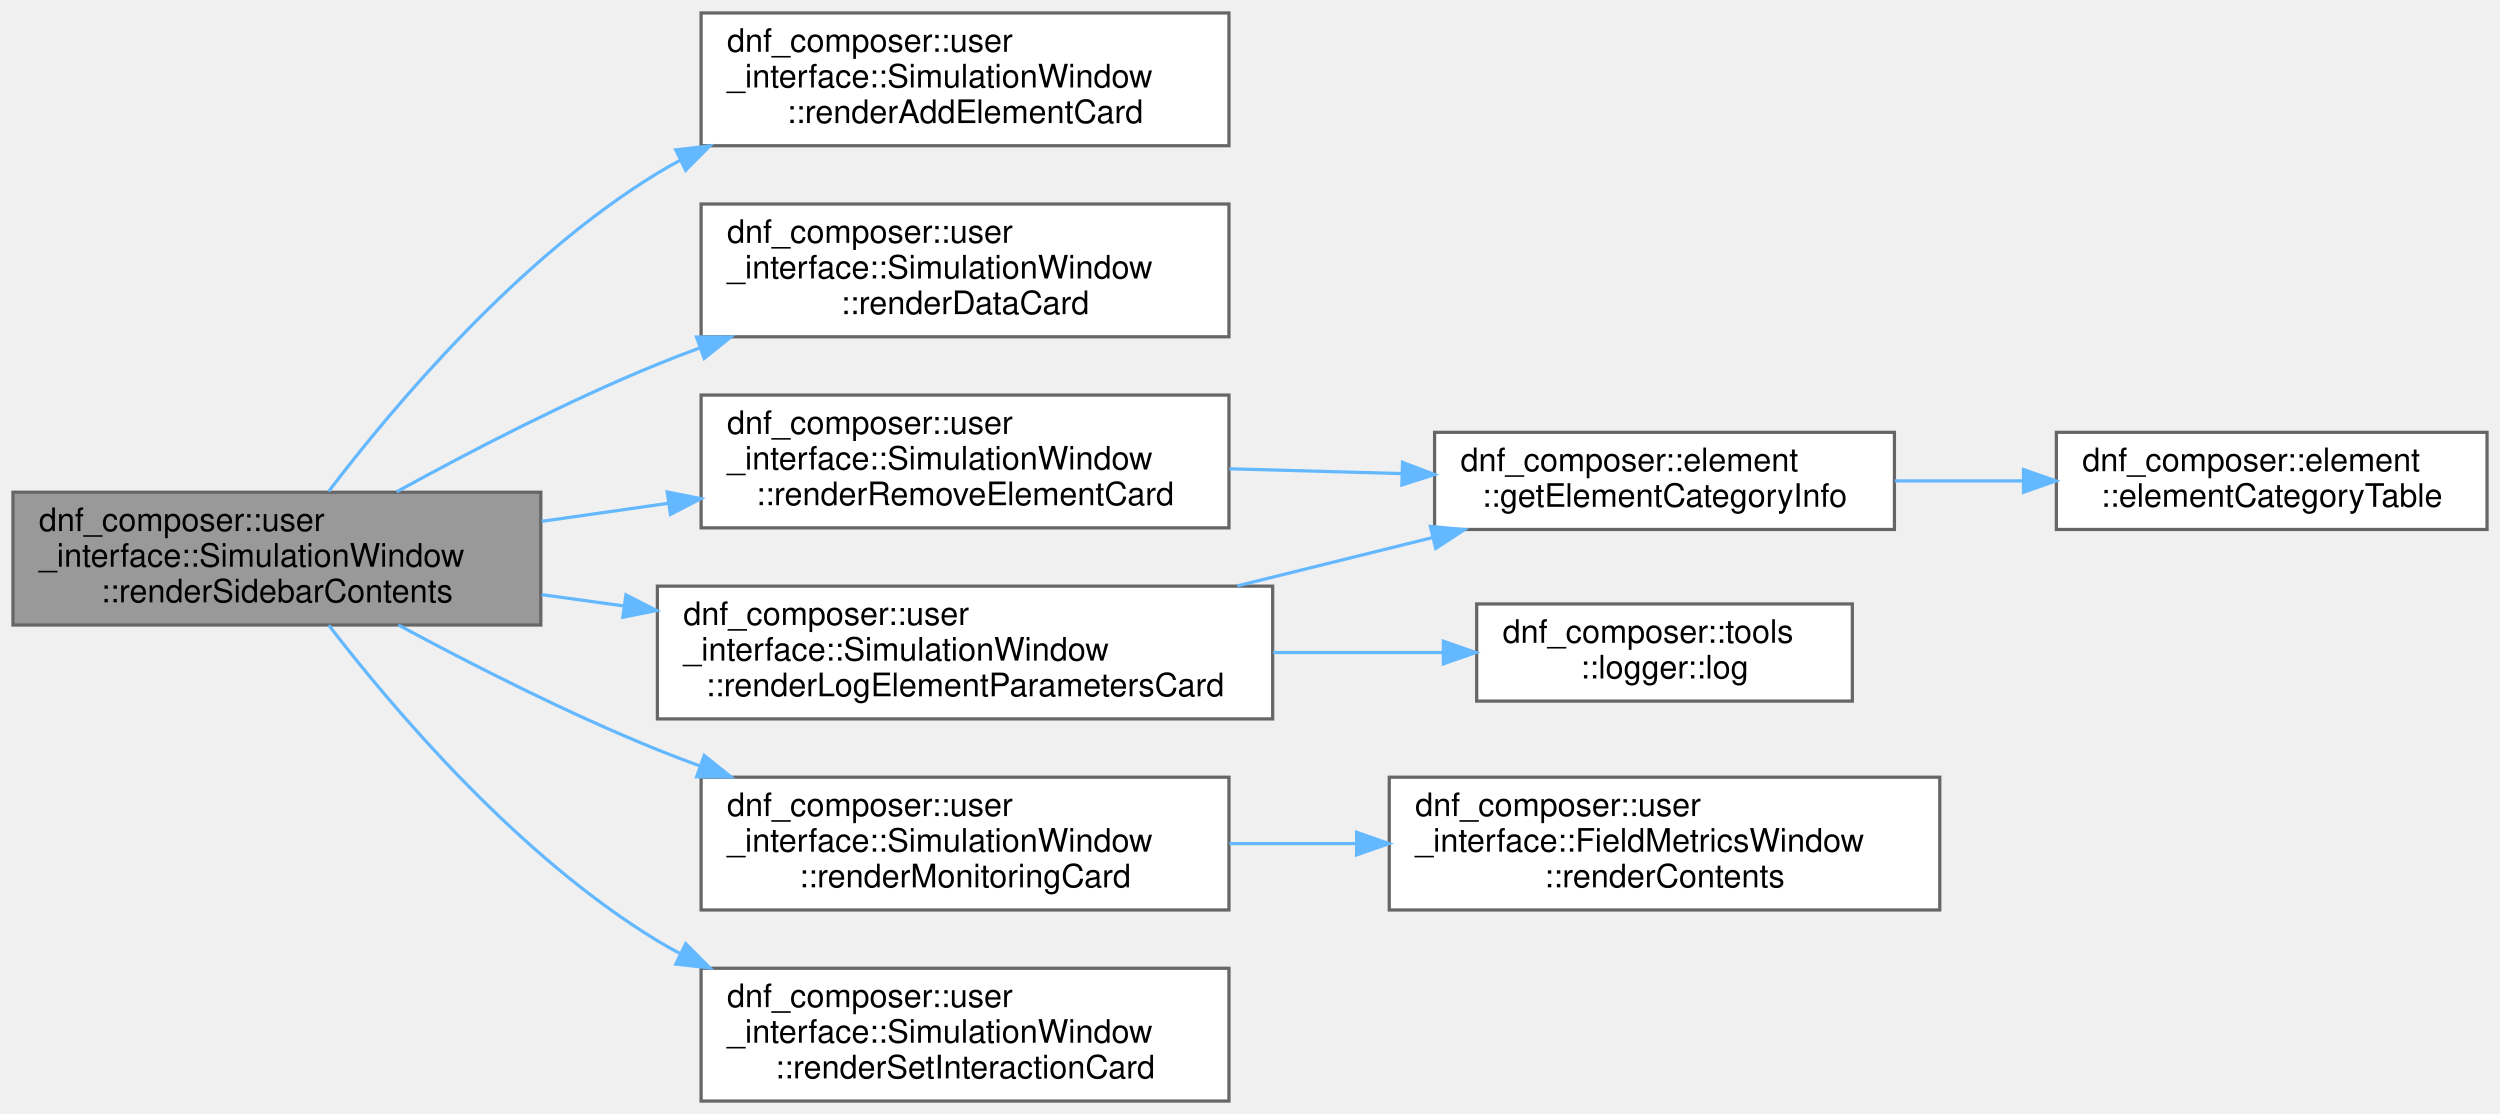
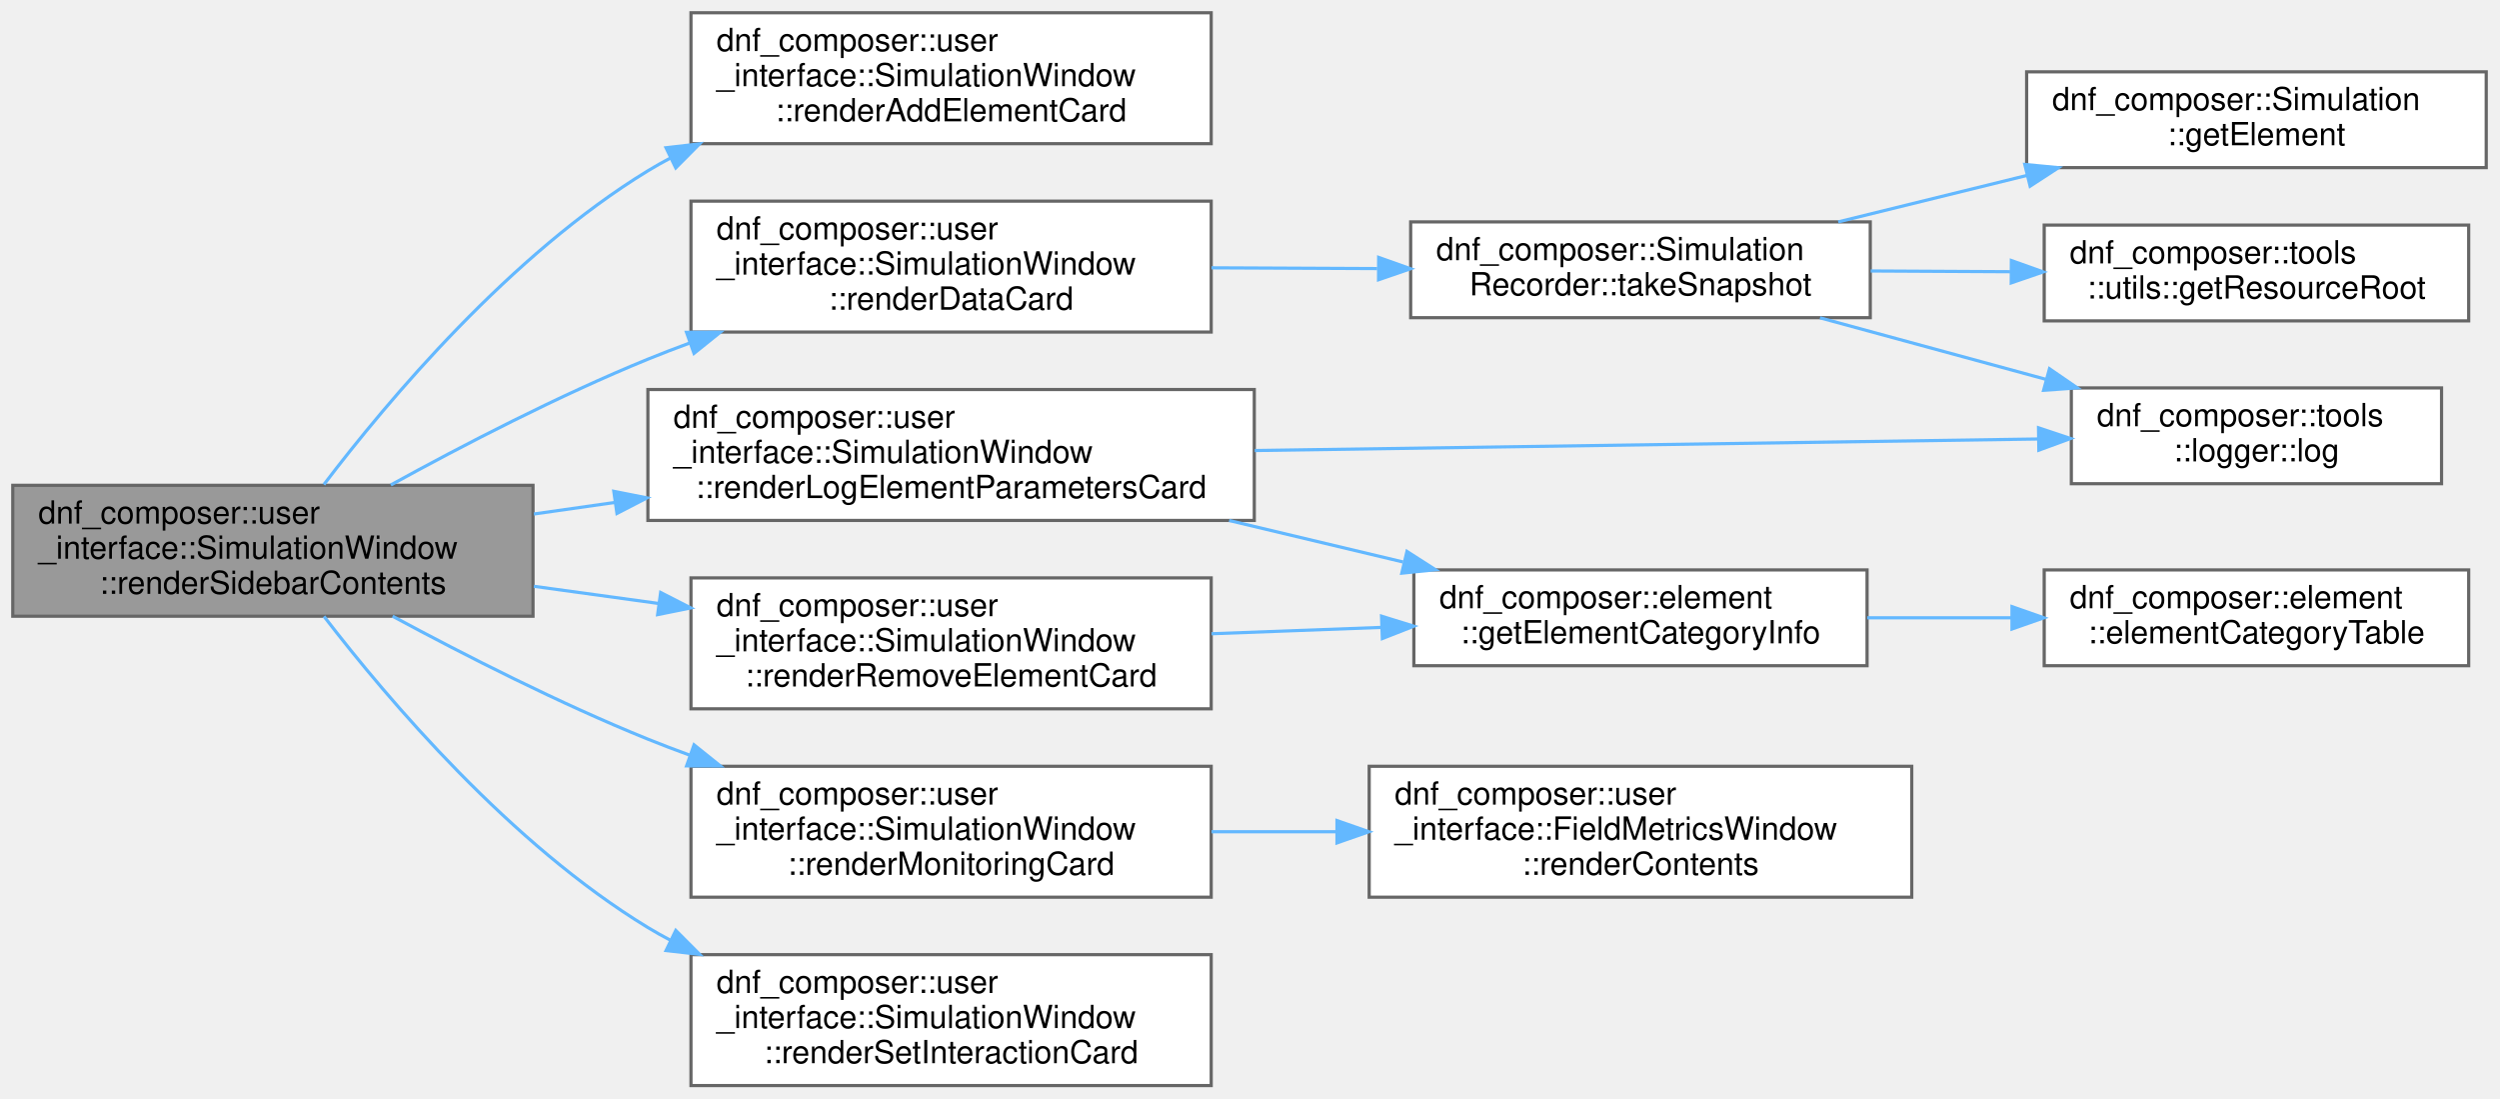
- <svg xmlns="http://www.w3.org/2000/svg" xmlns:xlink="http://www.w3.org/1999/xlink" width="772pt" height="344pt" viewBox="0.00 0.00 772.00 344.00">
+ <svg xmlns="http://www.w3.org/2000/svg" xmlns:xlink="http://www.w3.org/1999/xlink" width="783pt" height="344pt" viewBox="0.00 0.00 783.00 344.00">
  <g id="graph0" class="graph" transform="scale(1 1) rotate(0) translate(4 340)">
    <g id="Node000001" class="node">
      <g id="a_Node000001">
        <a xlink:title=" ">
          <polygon fill="#999999" stroke="#666666" points="163,-188 0,-188 0,-147 163,-147 163,-188" />
          <text text-anchor="start" x="8" y="-176" font-family="Helvetica,sans-Serif" font-size="10.00">dnf_composer::user</text>
          <text text-anchor="start" x="8" y="-165" font-family="Helvetica,sans-Serif" font-size="10.00">_interface::SimulationWindow</text>
          <text text-anchor="middle" x="81.5" y="-154" font-family="Helvetica,sans-Serif" font-size="10.00">::renderSidebarContents</text>
        </a>
      </g>
    </g>
    <g id="Node000002" class="node">
      <g id="a_Node000002">
        <a xlink:href="classdnf__composer_1_1user__interface_1_1SimulationWindow.html#affb52c7f20aea6a3f5b1c62285bf6438" target="_top" xlink:title=" ">
          <polygon fill="white" stroke="#666666" points="375.5,-336 212.5,-336 212.5,-295 375.5,-295 375.5,-336" />
          <text text-anchor="start" x="220.5" y="-324" font-family="Helvetica,sans-Serif" font-size="10.00">dnf_composer::user</text>
          <text text-anchor="start" x="220.5" y="-313" font-family="Helvetica,sans-Serif" font-size="10.00">_interface::SimulationWindow</text>
          <text text-anchor="middle" x="294" y="-302" font-family="Helvetica,sans-Serif" font-size="10.00">::renderAddElementCard</text>
        </a>
      </g>
    </g>
    <g id="edge1_Node000001_Node000002" class="edge">
      <g id="a_edge1_Node000001_Node000002">
        <a xlink:title=" ">
          <path fill="none" stroke="#63b8ff" d="M97.48,-188.24C117.67,-214.75 156.05,-260.31 199,-286.5 201.31,-287.91 203.7,-289.26 206.14,-290.54" />
          <polygon fill="#63b8ff" stroke="#63b8ff" points="204.68,-293.72 215.2,-294.94 207.73,-287.42 204.68,-293.72" />
        </a>
      </g>
    </g>
    <g id="Node000003" class="node">
      <g id="a_Node000003">
        <a xlink:href="classdnf__composer_1_1user__interface_1_1SimulationWindow.html#a8e2eae386da6e58b71b9e681b5bd2abc" target="_top" xlink:title=" ">
          <polygon fill="white" stroke="#666666" points="375.5,-277 212.5,-277 212.5,-236 375.5,-236 375.5,-277" />
          <text text-anchor="start" x="220.5" y="-265" font-family="Helvetica,sans-Serif" font-size="10.00">dnf_composer::user</text>
          <text text-anchor="start" x="220.5" y="-254" font-family="Helvetica,sans-Serif" font-size="10.00">_interface::SimulationWindow</text>
          <text text-anchor="middle" x="294" y="-243" font-family="Helvetica,sans-Serif" font-size="10.00">::renderDataCard</text>
        </a>
      </g>
    </g>
    <g id="edge2_Node000001_Node000003" class="edge">
      <g id="a_edge2_Node000001_Node000003">
        <a xlink:title=" ">
          <path fill="none" stroke="#63b8ff" d="M118.45,-188.11C141.09,-200.56 171.19,-216.15 199,-227.5 203.21,-229.22 207.55,-230.89 211.96,-232.51" />
          <polygon fill="#63b8ff" stroke="#63b8ff" points="211.1,-235.92 221.7,-235.96 213.45,-229.32 211.1,-235.92" />
        </a>
      </g>
    </g>
-     <g id="Node000004" class="node">
-       <g id="a_Node000004">
-         <a xlink:href="classdnf__composer_1_1user__interface_1_1SimulationWindow.html#a3630c30901d2b73b1eaa20b40825f6f4" target="_top" xlink:title=" ">
-           <polygon fill="white" stroke="#666666" points="389,-159 199,-159 199,-118 389,-118 389,-159" />
-           <text text-anchor="start" x="207" y="-147" font-family="Helvetica,sans-Serif" font-size="10.00">dnf_composer::user</text>
-           <text text-anchor="start" x="207" y="-136" font-family="Helvetica,sans-Serif" font-size="10.00">_interface::SimulationWindow</text>
-           <text text-anchor="middle" x="294" y="-125" font-family="Helvetica,sans-Serif" font-size="10.00">::renderLogElementParametersCard</text>
-         </a>
-       </g>
-     </g>
-     <g id="edge3_Node000001_Node000004" class="edge">
-       <g id="a_edge3_Node000001_Node000004">
-         <a xlink:title=" ">
-           <path fill="none" stroke="#63b8ff" d="M163.28,-156.37C171.62,-155.22 180.17,-154.04 188.71,-152.87" />
-           <polygon fill="#63b8ff" stroke="#63b8ff" points="189.29,-156.32 198.72,-151.49 188.33,-149.39 189.29,-156.32" />
-         </a>
-       </g>
-     </g>
    <g id="Node000008" class="node">
      <g id="a_Node000008">
+         <a xlink:href="classdnf__composer_1_1user__interface_1_1SimulationWindow.html#a3630c30901d2b73b1eaa20b40825f6f4" target="_top" xlink:title=" ">
+           <polygon fill="white" stroke="#666666" points="389,-218 199,-218 199,-177 389,-177 389,-218" />
+           <text text-anchor="start" x="207" y="-206" font-family="Helvetica,sans-Serif" font-size="10.00">dnf_composer::user</text>
+           <text text-anchor="start" x="207" y="-195" font-family="Helvetica,sans-Serif" font-size="10.00">_interface::SimulationWindow</text>
+           <text text-anchor="middle" x="294" y="-184" font-family="Helvetica,sans-Serif" font-size="10.00">::renderLogElementParametersCard</text>
+         </a>
+       </g>
+     </g>
+     <g id="edge7_Node000001_Node000008" class="edge">
+       <g id="a_edge7_Node000001_Node000008">
+         <a xlink:title=" ">
+           <path fill="none" stroke="#63b8ff" d="M163.28,-179.01C171.62,-180.2 180.17,-181.42 188.71,-182.64" />
+           <polygon fill="#63b8ff" stroke="#63b8ff" points="188.32,-186.12 198.72,-184.06 189.31,-179.19 188.32,-186.12" />
+         </a>
+       </g>
+     </g>
+     <g id="Node000011" class="node">
+       <g id="a_Node000011">
        <a xlink:href="classdnf__composer_1_1user__interface_1_1SimulationWindow.html#ab231a4f0beb49a70451d8dc65baaa483" target="_top" xlink:title=" ">
          <polygon fill="white" stroke="#666666" points="375.5,-100 212.5,-100 212.5,-59 375.5,-59 375.5,-100" />
          <text text-anchor="start" x="220.5" y="-88" font-family="Helvetica,sans-Serif" font-size="10.00">dnf_composer::user</text>
          <text text-anchor="start" x="220.5" y="-77" font-family="Helvetica,sans-Serif" font-size="10.00">_interface::SimulationWindow</text>
          <text text-anchor="middle" x="294" y="-66" font-family="Helvetica,sans-Serif" font-size="10.00">::renderMonitoringCard</text>
        </a>
      </g>
    </g>
-     <g id="edge7_Node000001_Node000008" class="edge">
-       <g id="a_edge7_Node000001_Node000008">
+     <g id="edge11_Node000001_Node000011" class="edge">
+       <g id="a_edge11_Node000001_Node000011">
        <a xlink:title=" ">
          <path fill="none" stroke="#63b8ff" d="M119.01,-147C141.6,-134.82 171.46,-119.63 199,-108.5 203.21,-106.8 207.56,-105.14 211.98,-103.53" />
          <polygon fill="#63b8ff" stroke="#63b8ff" points="213.46,-106.72 221.72,-100.09 211.12,-100.12 213.46,-106.72" />
        </a>
      </g>
    </g>
-     <g id="Node000010" class="node">
-       <g id="a_Node000010">
+     <g id="Node000013" class="node">
+       <g id="a_Node000013">
        <a xlink:href="classdnf__composer_1_1user__interface_1_1SimulationWindow.html#a58938ca889b91293bb674ffdef45b226" target="_top" xlink:title=" ">
-           <polygon fill="white" stroke="#666666" points="375.5,-218 212.5,-218 212.5,-177 375.5,-177 375.5,-218" />
-           <text text-anchor="start" x="220.5" y="-206" font-family="Helvetica,sans-Serif" font-size="10.00">dnf_composer::user</text>
-           <text text-anchor="start" x="220.5" y="-195" font-family="Helvetica,sans-Serif" font-size="10.00">_interface::SimulationWindow</text>
-           <text text-anchor="middle" x="294" y="-184" font-family="Helvetica,sans-Serif" font-size="10.00">::renderRemoveElementCard</text>
-         </a>
-       </g>
-     </g>
-     <g id="edge9_Node000001_Node000010" class="edge">
-       <g id="a_edge9_Node000001_Node000010">
-         <a xlink:title=" ">
-           <path fill="none" stroke="#63b8ff" d="M163.28,-179.01C176.13,-180.84 189.48,-182.75 202.53,-184.61" />
-           <polygon fill="#63b8ff" stroke="#63b8ff" points="202.04,-188.07 212.43,-186.02 203.03,-181.14 202.04,-188.07" />
-         </a>
-       </g>
-     </g>
-     <g id="Node000011" class="node">
-       <g id="a_Node000011">
+           <polygon fill="white" stroke="#666666" points="375.5,-159 212.5,-159 212.5,-118 375.5,-118 375.5,-159" />
+           <text text-anchor="start" x="220.5" y="-147" font-family="Helvetica,sans-Serif" font-size="10.00">dnf_composer::user</text>
+           <text text-anchor="start" x="220.5" y="-136" font-family="Helvetica,sans-Serif" font-size="10.00">_interface::SimulationWindow</text>
+           <text text-anchor="middle" x="294" y="-125" font-family="Helvetica,sans-Serif" font-size="10.00">::renderRemoveElementCard</text>
+         </a>
+       </g>
+     </g>
+     <g id="edge13_Node000001_Node000013" class="edge">
+       <g id="a_edge13_Node000001_Node000013">
+         <a xlink:title=" ">
+           <path fill="none" stroke="#63b8ff" d="M163.28,-156.37C176,-154.62 189.22,-152.8 202.15,-151.02" />
+           <polygon fill="#63b8ff" stroke="#63b8ff" points="203,-154.43 212.43,-149.6 202.05,-147.5 203,-154.43" />
+         </a>
+       </g>
+     </g>
+     <g id="Node000014" class="node">
+       <g id="a_Node000014">
        <a xlink:href="classdnf__composer_1_1user__interface_1_1SimulationWindow.html#a1752634b611833df6dc90fe09952eaef" target="_top" xlink:title=" ">
          <polygon fill="white" stroke="#666666" points="375.5,-41 212.5,-41 212.5,0 375.5,0 375.5,-41" />
          <text text-anchor="start" x="220.5" y="-29" font-family="Helvetica,sans-Serif" font-size="10.00">dnf_composer::user</text>
          <text text-anchor="start" x="220.5" y="-18" font-family="Helvetica,sans-Serif" font-size="10.00">_interface::SimulationWindow</text>
          <text text-anchor="middle" x="294" y="-7" font-family="Helvetica,sans-Serif" font-size="10.00">::renderSetInteractionCard</text>
        </a>
      </g>
    </g>
-     <g id="edge11_Node000001_Node000011" class="edge">
-       <g id="a_edge11_Node000001_Node000011">
+     <g id="edge15_Node000001_Node000014" class="edge">
+       <g id="a_edge15_Node000001_Node000014">
        <a xlink:title=" ">
          <path fill="none" stroke="#63b8ff" d="M97.52,-146.94C117.75,-120.66 156.18,-75.49 199,-49.5 201.32,-48.09 203.7,-46.75 206.15,-45.47" />
          <polygon fill="#63b8ff" stroke="#63b8ff" points="207.74,-48.59 215.22,-41.09 204.69,-42.29 207.74,-48.59" />
        </a>
      </g>
    </g>
+     <g id="Node000004" class="node">
+       <g id="a_Node000004">
+         <a xlink:href="classdnf__composer_1_1SimulationRecorder.html#ad6a67166f5f8420901788dd360115e46" target="_top" xlink:title="Write a single-row snapshot CSV for the given element/component. Output path: data/&lt;simName&gt;/exports/...">
+           <polygon fill="white" stroke="#666666" points="582,-270.5 438,-270.5 438,-240.5 582,-240.5 582,-270.5" />
+           <text text-anchor="start" x="446" y="-258.5" font-family="Helvetica,sans-Serif" font-size="10.00">dnf_composer::Simulation</text>
+           <text text-anchor="middle" x="510" y="-247.5" font-family="Helvetica,sans-Serif" font-size="10.00">Recorder::takeSnapshot</text>
+         </a>
+       </g>
+     </g>
+     <g id="edge3_Node000003_Node000004" class="edge">
+       <g id="a_edge3_Node000003_Node000004">
+         <a xlink:title=" ">
+           <path fill="none" stroke="#63b8ff" d="M375.6,-256.12C392.57,-256.04 410.49,-255.96 427.5,-255.88" />
+           <polygon fill="#63b8ff" stroke="#63b8ff" points="427.97,-259.38 437.96,-255.83 427.94,-252.38 427.97,-259.38" />
+         </a>
+       </g>
+     </g>
    <g id="Node000005" class="node">
      <g id="a_Node000005">
-         <a xlink:href="namespacednf__composer_1_1element.html#a55b0e0fb6529de014e86fa1380005bba" target="_top" xlink:title="Category info for a label, or an UNKNOWN/grey fallback.">
-           <polygon fill="white" stroke="#666666" points="581,-206.5 439,-206.5 439,-176.5 581,-176.5 581,-206.5" />
-           <text text-anchor="start" x="447" y="-194.5" font-family="Helvetica,sans-Serif" font-size="10.00">dnf_composer::element</text>
-           <text text-anchor="middle" x="510" y="-183.5" font-family="Helvetica,sans-Serif" font-size="10.00">::getElementCategoryInfo</text>
+         <a xlink:href="classdnf__composer_1_1Simulation.html#a860f418ff5193deb9ae8f4a791a5f391" target="_top" xlink:title="Retrieve an element by its unique name. Throws if not found.">
+           <polygon fill="white" stroke="#666666" points="775,-317.5 631,-317.5 631,-287.5 775,-287.5 775,-317.5" />
+           <text text-anchor="start" x="639" y="-305.5" font-family="Helvetica,sans-Serif" font-size="10.00">dnf_composer::Simulation</text>
+           <text text-anchor="middle" x="703" y="-294.5" font-family="Helvetica,sans-Serif" font-size="10.00">::getElement</text>
        </a>
      </g>
    </g>
    <g id="edge4_Node000004_Node000005" class="edge">
      <g id="a_edge4_Node000004_Node000005">
        <a xlink:title=" ">
-           <path fill="none" stroke="#63b8ff" d="M378.04,-159.07C397.95,-164 419.03,-169.22 438.32,-173.99" />
-           <polygon fill="#63b8ff" stroke="#63b8ff" points="437.68,-177.44 448.23,-176.45 439.36,-170.65 437.68,-177.44" />
+           <path fill="none" stroke="#63b8ff" d="M571.96,-270.5C590.82,-275.14 611.77,-280.3 631.24,-285.09" />
+           <polygon fill="#63b8ff" stroke="#63b8ff" points="630.42,-288.49 640.97,-287.48 632.09,-281.69 630.42,-288.49" />
+         </a>
+       </g>
+     </g>
+     <g id="Node000006" class="node">
+       <g id="a_Node000006">
+         <a xlink:href="namespacednf__composer_1_1tools_1_1utils.html#a140c0903ddcfc3ba01218f11d31608dc" target="_top" xlink:title=" ">
+           <polygon fill="white" stroke="#666666" points="769.5,-269.5 636.5,-269.5 636.5,-239.5 769.5,-239.5 769.5,-269.5" />
+           <text text-anchor="start" x="644.5" y="-257.5" font-family="Helvetica,sans-Serif" font-size="10.00">dnf_composer::tools</text>
+           <text text-anchor="middle" x="703" y="-246.5" font-family="Helvetica,sans-Serif" font-size="10.00">::utils::getResourceRoot</text>
+         </a>
+       </g>
+     </g>
+     <g id="edge5_Node000004_Node000006" class="edge">
+       <g id="a_edge5_Node000004_Node000006">
+         <a xlink:title=" ">
+           <path fill="none" stroke="#63b8ff" d="M582.12,-255.13C596.37,-255.05 611.4,-254.97 625.82,-254.9" />
+           <polygon fill="#63b8ff" stroke="#63b8ff" points="626.21,-258.4 636.19,-254.84 626.17,-251.4 626.21,-258.4" />
        </a>
      </g>
    </g>
    <g id="Node000007" class="node">
      <g id="a_Node000007">
        <a xlink:href="namespacednf__composer_1_1tools_1_1logger.html#af64ef64b3026606a73972fdcae2ca87a" target="_top" xlink:title=" ">
-           <polygon fill="white" stroke="#666666" points="568,-153.5 452,-153.5 452,-123.5 568,-123.5 568,-153.5" />
-           <text text-anchor="start" x="460" y="-141.5" font-family="Helvetica,sans-Serif" font-size="10.00">dnf_composer::tools</text>
-           <text text-anchor="middle" x="510" y="-130.5" font-family="Helvetica,sans-Serif" font-size="10.00">::logger::log</text>
+           <polygon fill="white" stroke="#666666" points="761,-218.5 645,-218.5 645,-188.5 761,-188.5 761,-218.5" />
+           <text text-anchor="start" x="653" y="-206.5" font-family="Helvetica,sans-Serif" font-size="10.00">dnf_composer::tools</text>
+           <text text-anchor="middle" x="703" y="-195.5" font-family="Helvetica,sans-Serif" font-size="10.00">::logger::log</text>
        </a>
      </g>
    </g>
    <g id="edge6_Node000004_Node000007" class="edge">
      <g id="a_edge6_Node000004_Node000007">
        <a xlink:title=" ">
-           <path fill="none" stroke="#63b8ff" d="M389.17,-138.5C406.82,-138.5 424.93,-138.5 441.57,-138.5" />
-           <polygon fill="#63b8ff" stroke="#63b8ff" points="441.71,-142 451.71,-138.5 441.71,-135 441.71,-142" />
-         </a>
-       </g>
-     </g>
-     <g id="Node000006" class="node">
-       <g id="a_Node000006">
-         <a xlink:href="namespacednf__composer_1_1element.html#add3a3ba11f87c3c31b3060e2bb378635" target="_top" xlink:title="Maps every ElementLabel to its category info. The one place UI panels resolve an element's type/categ...">
-           <polygon fill="white" stroke="#666666" points="764,-206.5 631,-206.5 631,-176.5 764,-176.5 764,-206.5" />
-           <text text-anchor="start" x="639" y="-194.5" font-family="Helvetica,sans-Serif" font-size="10.00">dnf_composer::element</text>
-           <text text-anchor="middle" x="697.5" y="-183.5" font-family="Helvetica,sans-Serif" font-size="10.00">::elementCategoryTable</text>
-         </a>
-       </g>
-     </g>
-     <g id="edge5_Node000005_Node000006" class="edge">
-       <g id="a_edge5_Node000005_Node000006">
-         <a xlink:title=" ">
-           <path fill="none" stroke="#63b8ff" d="M581.13,-191.5C594,-191.5 607.49,-191.5 620.53,-191.5" />
-           <polygon fill="#63b8ff" stroke="#63b8ff" points="620.86,-195 630.86,-191.5 620.86,-188 620.86,-195" />
+           <path fill="none" stroke="#63b8ff" d="M566.25,-240.46C588.42,-234.42 614.13,-227.42 637.18,-221.15" />
+           <polygon fill="#63b8ff" stroke="#63b8ff" points="638.15,-224.51 646.88,-218.51 636.31,-217.76 638.15,-224.51" />
+         </a>
+       </g>
+     </g>
+     <g id="edge10_Node000008_Node000007" class="edge">
+       <g id="a_edge10_Node000008_Node000007">
+         <a xlink:title=" ">
+           <path fill="none" stroke="#63b8ff" d="M389.14,-198.89C464.29,-200 567.75,-201.52 634.75,-202.51" />
+           <polygon fill="#63b8ff" stroke="#63b8ff" points="634.72,-206.01 644.77,-202.66 634.82,-199.01 634.72,-206.01" />
        </a>
      </g>
    </g>
    <g id="Node000009" class="node">
      <g id="a_Node000009">
+         <a xlink:href="namespacednf__composer_1_1element.html#a55b0e0fb6529de014e86fa1380005bba" target="_top" xlink:title="Category info for a label, or an UNKNOWN/grey fallback.">
+           <polygon fill="white" stroke="#666666" points="581,-161.5 439,-161.5 439,-131.5 581,-131.5 581,-161.5" />
+           <text text-anchor="start" x="447" y="-149.5" font-family="Helvetica,sans-Serif" font-size="10.00">dnf_composer::element</text>
+           <text text-anchor="middle" x="510" y="-138.5" font-family="Helvetica,sans-Serif" font-size="10.00">::getElementCategoryInfo</text>
+         </a>
+       </g>
+     </g>
+     <g id="edge8_Node000008_Node000009" class="edge">
+       <g id="a_edge8_Node000008_Node000009">
+         <a xlink:title=" ">
+           <path fill="none" stroke="#63b8ff" d="M381.12,-176.98C399.18,-172.67 418.06,-168.17 435.6,-163.99" />
+           <polygon fill="#63b8ff" stroke="#63b8ff" points="436.84,-167.29 445.76,-161.57 435.22,-160.48 436.84,-167.29" />
+         </a>
+       </g>
+     </g>
+     <g id="Node000010" class="node">
+       <g id="a_Node000010">
+         <a xlink:href="namespacednf__composer_1_1element.html#add3a3ba11f87c3c31b3060e2bb378635" target="_top" xlink:title="Maps every ElementLabel to its category info. The one place UI panels resolve an element's type/categ...">
+           <polygon fill="white" stroke="#666666" points="769.5,-161.5 636.5,-161.5 636.5,-131.5 769.5,-131.5 769.5,-161.5" />
+           <text text-anchor="start" x="644.5" y="-149.5" font-family="Helvetica,sans-Serif" font-size="10.00">dnf_composer::element</text>
+           <text text-anchor="middle" x="703" y="-138.5" font-family="Helvetica,sans-Serif" font-size="10.00">::elementCategoryTable</text>
+         </a>
+       </g>
+     </g>
+     <g id="edge9_Node000009_Node000010" class="edge">
+       <g id="a_edge9_Node000009_Node000010">
+         <a xlink:title=" ">
+           <path fill="none" stroke="#63b8ff" d="M581.04,-146.5C595.74,-146.5 611.32,-146.5 626.22,-146.5" />
+           <polygon fill="#63b8ff" stroke="#63b8ff" points="626.41,-150 636.41,-146.5 626.41,-143 626.41,-150" />
+         </a>
+       </g>
+     </g>
+     <g id="Node000012" class="node">
+       <g id="a_Node000012">
        <a xlink:href="classdnf__composer_1_1user__interface_1_1FieldMetricsWindow.html#aeea6cfdef3cefb8f22fbcf50679651fe" target="_top" xlink:title=" ">
          <polygon fill="white" stroke="#666666" points="595,-100 425,-100 425,-59 595,-59 595,-100" />
          <text text-anchor="start" x="433" y="-88" font-family="Helvetica,sans-Serif" font-size="10.00">dnf_composer::user</text>
          <text text-anchor="start" x="433" y="-77" font-family="Helvetica,sans-Serif" font-size="10.00">_interface::FieldMetricsWindow</text>
          <text text-anchor="middle" x="510" y="-66" font-family="Helvetica,sans-Serif" font-size="10.00">::renderContents</text>
        </a>
      </g>
    </g>
-     <g id="edge8_Node000008_Node000009" class="edge">
-       <g id="a_edge8_Node000008_Node000009">
+     <g id="edge12_Node000011_Node000012" class="edge">
+       <g id="a_edge12_Node000011_Node000012">
        <a xlink:title=" ">
          <path fill="none" stroke="#63b8ff" d="M375.6,-79.5C388.31,-79.5 401.56,-79.5 414.55,-79.5" />
          <polygon fill="#63b8ff" stroke="#63b8ff" points="414.91,-83 424.91,-79.5 414.91,-76 414.91,-83" />
        </a>
      </g>
    </g>
-     <g id="edge10_Node000010_Node000005" class="edge">
-       <g id="a_edge10_Node000010_Node000005">
-         <a xlink:title=" ">
-           <path fill="none" stroke="#63b8ff" d="M375.6,-195.24C393.03,-194.75 411.46,-194.23 428.87,-193.75" />
-           <polygon fill="#63b8ff" stroke="#63b8ff" points="429.1,-197.24 438.99,-193.46 428.9,-190.24 429.1,-197.24" />
+     <g id="edge14_Node000013_Node000009" class="edge">
+       <g id="a_edge14_Node000013_Node000009">
+         <a xlink:title=" ">
+           <path fill="none" stroke="#63b8ff" d="M375.6,-141.51C393.03,-142.16 411.46,-142.85 428.87,-143.5" />
+           <polygon fill="#63b8ff" stroke="#63b8ff" points="428.87,-147.01 438.99,-143.88 429.13,-140.01 428.87,-147.01" />
        </a>
      </g>
    </g>
  </g>
</svg>
